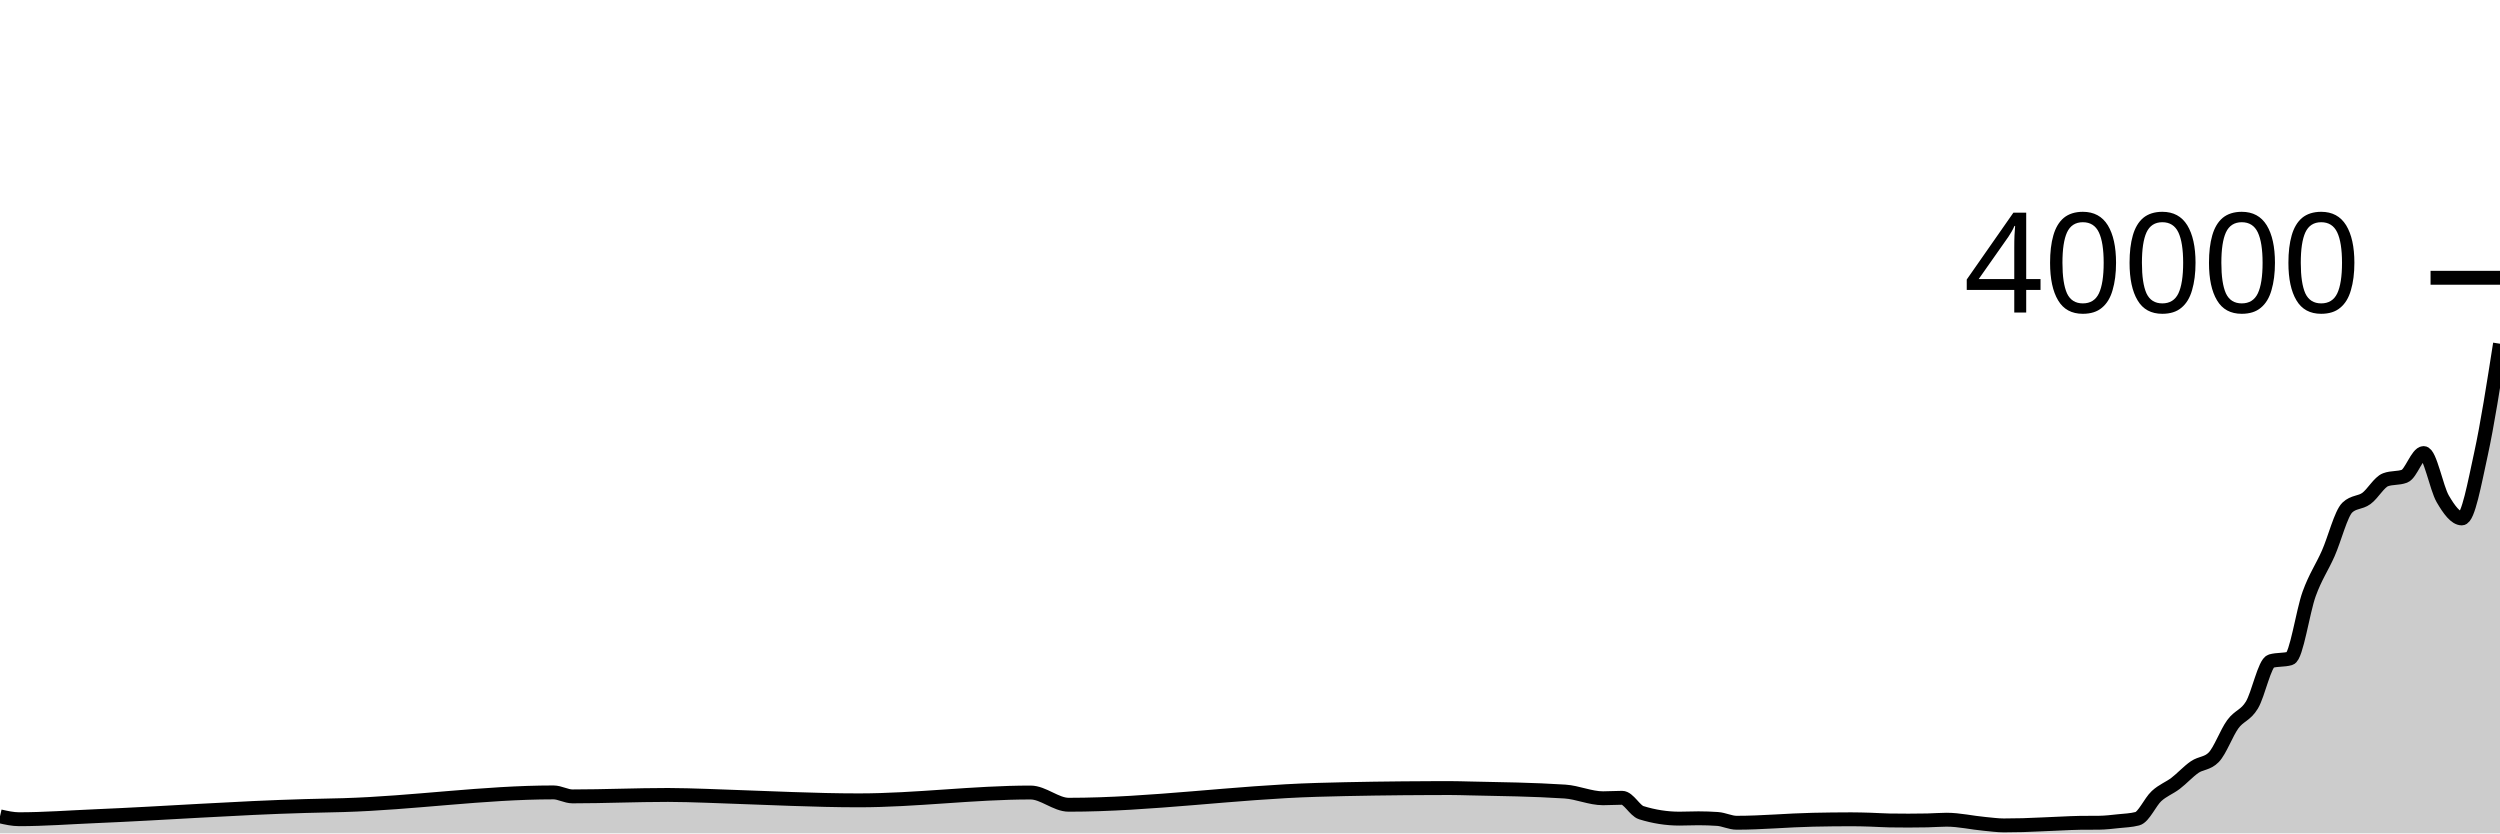
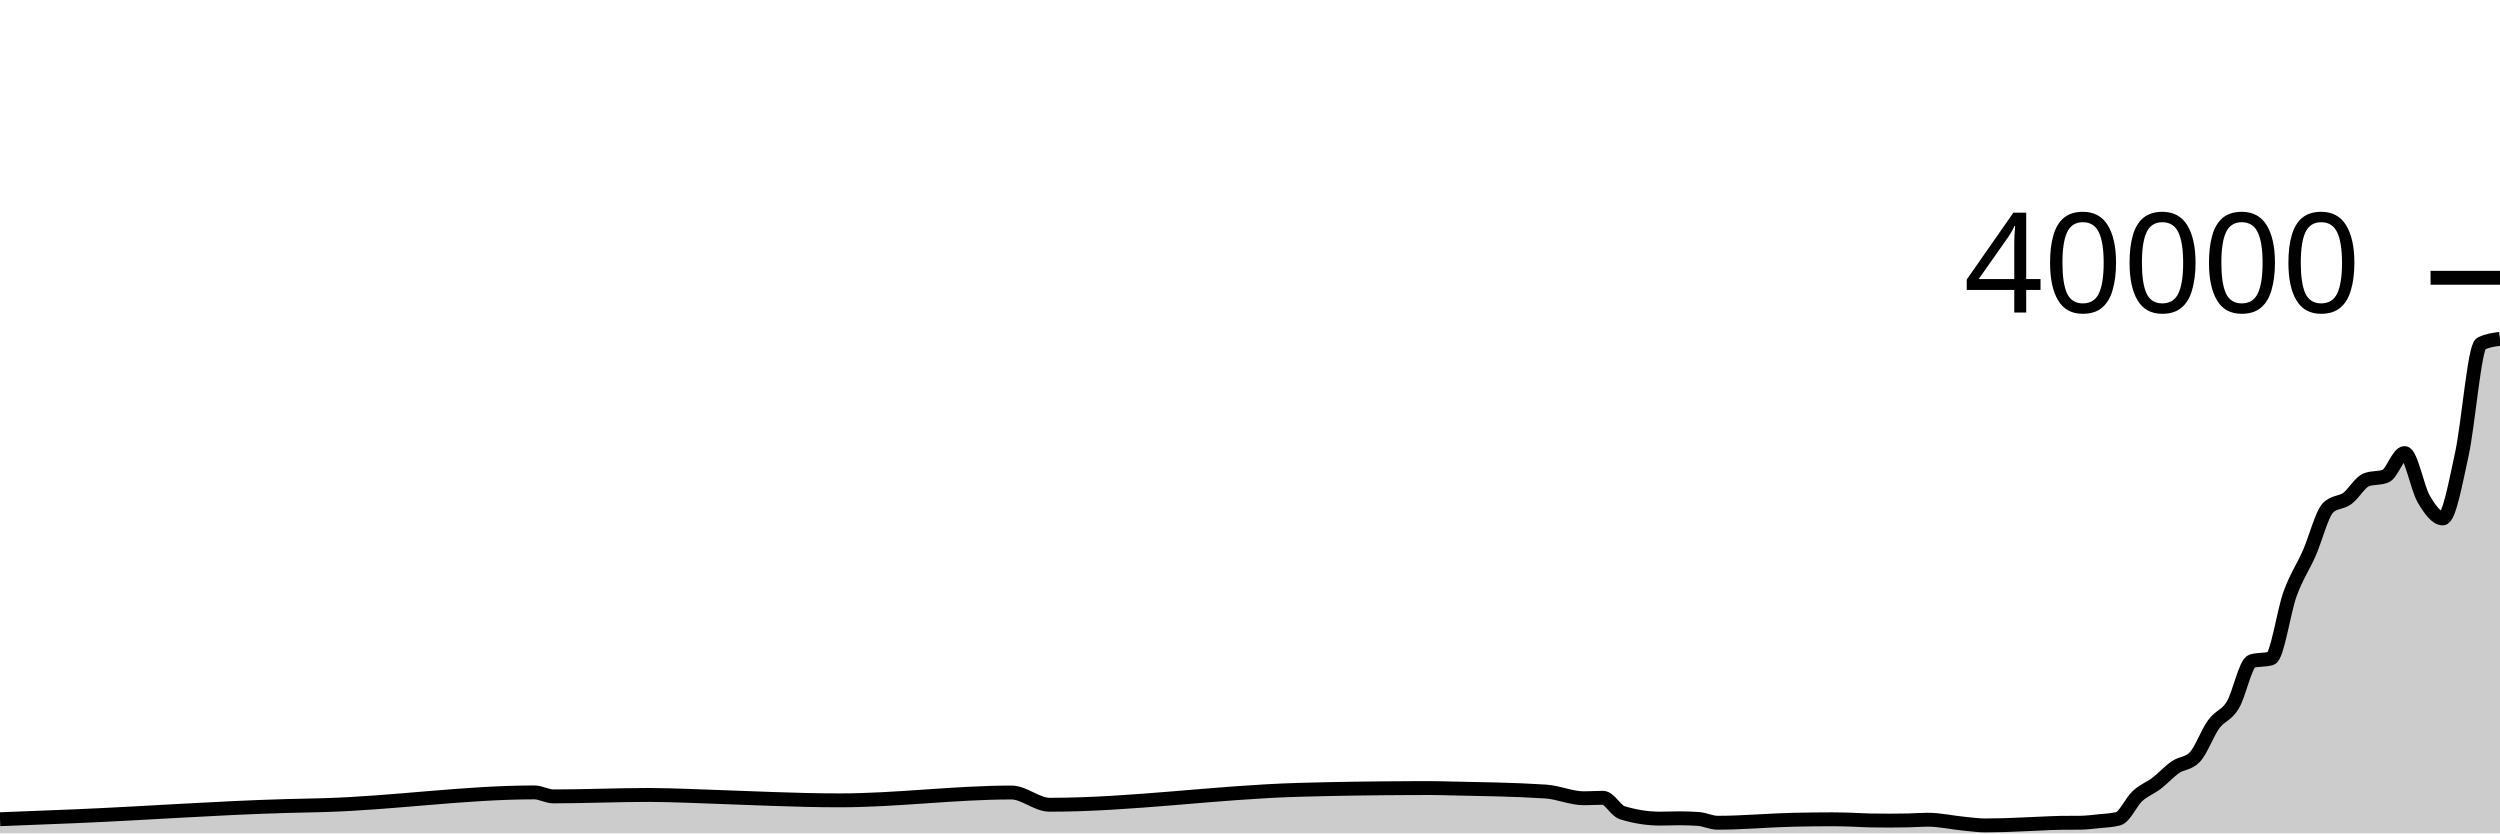
<svg xmlns="http://www.w3.org/2000/svg" viewBox="0 0 180 60">
  <g transform="translate(0,20)">
-     <path class="area" fill="rgba(0, 0, 0, 0.2)" d="M0,38.776C0.458,38.88,0.916,38.984,1.374,38.984C3.206,38.984,5.038,38.843,6.87,38.766C11.908,38.554,16.947,38.174,21.985,38.034C22.901,38.009,23.817,37.995,24.733,37.968C29.771,37.819,34.809,37.053,39.847,37.053C40.305,37.053,40.763,37.34,41.221,37.34C43.511,37.34,45.802,37.236,48.092,37.236C48.55,37.236,49.008,37.246,49.466,37.256C50.382,37.275,51.298,37.318,52.214,37.348C55.42,37.452,58.626,37.625,61.832,37.625C65.954,37.625,70.076,37.061,74.198,37.061C75.115,37.061,76.031,37.942,76.947,37.942C82.901,37.942,88.855,37.046,94.809,36.871C97.557,36.79,100.305,36.755,103.053,36.744C103.511,36.742,103.969,36.741,104.427,36.741C104.885,36.741,105.344,36.757,105.802,36.767C108.092,36.816,110.382,36.842,112.672,36.991C113.588,37.051,114.504,37.475,115.42,37.475C115.878,37.475,116.336,37.441,116.794,37.441C117.252,37.441,117.71,38.369,118.168,38.512C119.084,38.798,120,38.941,120.916,38.941C121.374,38.941,121.832,38.917,122.29,38.917C122.748,38.917,123.206,38.933,123.664,38.965C124.122,38.997,124.58,39.238,125.038,39.238C126.87,39.238,128.702,39.059,130.534,39.021C131.45,39.002,132.366,38.989,133.282,38.989C133.74,38.989,134.198,39.002,134.656,39.016C135.115,39.03,135.573,39.065,136.031,39.072C136.489,39.079,136.947,39.083,137.405,39.083C137.863,39.083,138.321,39.078,138.779,39.069C139.237,39.06,139.695,39.019,140.153,39.019C141.069,39.019,141.985,39.238,142.901,39.32C143.359,39.361,143.817,39.429,144.275,39.429C144.733,39.429,145.191,39.422,145.649,39.41C146.107,39.398,146.565,39.374,147.023,39.355C147.481,39.336,147.939,39.313,148.397,39.294C148.855,39.275,149.313,39.248,149.771,39.243C150.229,39.238,150.687,39.241,151.145,39.236C151.603,39.231,152.061,39.174,152.519,39.126C152.977,39.078,153.435,39.066,153.893,38.947C154.351,38.828,154.809,37.745,155.267,37.321C155.725,36.897,156.183,36.751,156.641,36.402C157.099,36.054,157.557,35.543,158.015,35.23C158.473,34.917,158.931,34.994,159.389,34.523C159.847,34.052,160.305,32.77,160.763,32.143C161.221,31.517,161.679,31.521,162.137,30.764C162.595,30.007,163.053,27.731,163.511,27.601C163.969,27.471,164.427,27.536,164.885,27.406C165.344,27.276,165.802,24.019,166.26,22.759C166.718,21.499,167.176,20.882,167.634,19.846C168.092,18.81,168.55,16.981,169.008,16.544C169.466,16.107,169.924,16.221,170.382,15.888C170.84,15.554,171.298,14.715,171.756,14.543C172.214,14.371,172.672,14.457,173.13,14.285C173.588,14.113,174.046,12.619,174.504,12.619C174.962,12.619,175.42,15.133,175.878,15.918C176.336,16.703,176.794,17.327,177.252,17.327C177.71,17.327,178.168,14.8,178.626,12.704C179.084,10.607,179.542,7.678,180,4.748L180,40C179.542,40,179.084,40,178.626,40C178.168,40,177.71,40,177.252,40C176.794,40,176.336,40,175.878,40C175.42,40,174.962,40,174.504,40C174.046,40,173.588,40,173.13,40C172.672,40,172.214,40,171.756,40C171.298,40,170.84,40,170.382,40C169.924,40,169.466,40,169.008,40C168.55,40,168.092,40,167.634,40C167.176,40,166.718,40,166.26,40C165.802,40,165.344,40,164.885,40C164.427,40,163.969,40,163.511,40C163.053,40,162.595,40,162.137,40C161.679,40,161.221,40,160.763,40C160.305,40,159.847,40,159.389,40C158.931,40,158.473,40,158.015,40C157.557,40,157.099,40,156.641,40C156.183,40,155.725,40,155.267,40C154.809,40,154.351,40,153.893,40C153.435,40,152.977,40,152.519,40C152.061,40,151.603,40,151.145,40C150.687,40,150.229,40,149.771,40C149.313,40,148.855,40,148.397,40C147.939,40,147.481,40,147.023,40C146.565,40,146.107,40,145.649,40C145.191,40,144.733,40,144.275,40C143.817,40,143.359,40,142.901,40C141.985,40,141.069,40,140.153,40C139.695,40,139.237,40,138.779,40C138.321,40,137.863,40,137.405,40C136.947,40,136.489,40,136.031,40C135.573,40,135.115,40,134.656,40C134.198,40,133.74,40,133.282,40C132.366,40,131.45,40,130.534,40C128.702,40,126.87,40,125.038,40C124.58,40,124.122,40,123.664,40C123.206,40,122.748,40,122.29,40C121.832,40,121.374,40,120.916,40C120,40,119.084,40,118.168,40C117.71,40,117.252,40,116.794,40C116.336,40,115.878,40,115.42,40C114.504,40,113.588,40,112.672,40C110.382,40,108.092,40,105.802,40C105.344,40,104.885,40,104.427,40C103.969,40,103.511,40,103.053,40C100.305,40,97.557,40,94.809,40C88.855,40,82.901,40,76.947,40C76.031,40,75.115,40,74.198,40C70.076,40,65.954,40,61.832,40C58.626,40,55.42,40,52.214,40C51.298,40,50.382,40,49.466,40C49.008,40,48.55,40,48.092,40C45.802,40,43.511,40,41.221,40C40.763,40,40.305,40,39.847,40C34.809,40,29.771,40,24.733,40C23.817,40,22.901,40,21.985,40C16.947,40,11.908,40,6.87,40C5.038,40,3.206,40,1.374,40C0.916,40,0.458,40,0,40Z" />
-     <path class="line" stroke="black" fill="none" d="M0,38.776C0.458,38.88,0.916,38.984,1.374,38.984C3.206,38.984,5.038,38.843,6.87,38.766C11.908,38.554,16.947,38.174,21.985,38.034C22.901,38.009,23.817,37.995,24.733,37.968C29.771,37.819,34.809,37.053,39.847,37.053C40.305,37.053,40.763,37.34,41.221,37.34C43.511,37.34,45.802,37.236,48.092,37.236C48.55,37.236,49.008,37.246,49.466,37.256C50.382,37.275,51.298,37.318,52.214,37.348C55.42,37.452,58.626,37.625,61.832,37.625C65.954,37.625,70.076,37.061,74.198,37.061C75.115,37.061,76.031,37.942,76.947,37.942C82.901,37.942,88.855,37.046,94.809,36.871C97.557,36.79,100.305,36.755,103.053,36.744C103.511,36.742,103.969,36.741,104.427,36.741C104.885,36.741,105.344,36.757,105.802,36.767C108.092,36.816,110.382,36.842,112.672,36.991C113.588,37.051,114.504,37.475,115.42,37.475C115.878,37.475,116.336,37.441,116.794,37.441C117.252,37.441,117.71,38.369,118.168,38.512C119.084,38.798,120,38.941,120.916,38.941C121.374,38.941,121.832,38.917,122.29,38.917C122.748,38.917,123.206,38.933,123.664,38.965C124.122,38.997,124.58,39.238,125.038,39.238C126.87,39.238,128.702,39.059,130.534,39.021C131.45,39.002,132.366,38.989,133.282,38.989C133.74,38.989,134.198,39.002,134.656,39.016C135.115,39.03,135.573,39.065,136.031,39.072C136.489,39.079,136.947,39.083,137.405,39.083C137.863,39.083,138.321,39.078,138.779,39.069C139.237,39.06,139.695,39.019,140.153,39.019C141.069,39.019,141.985,39.238,142.901,39.32C143.359,39.361,143.817,39.429,144.275,39.429C144.733,39.429,145.191,39.422,145.649,39.41C146.107,39.398,146.565,39.374,147.023,39.355C147.481,39.336,147.939,39.313,148.397,39.294C148.855,39.275,149.313,39.248,149.771,39.243C150.229,39.238,150.687,39.241,151.145,39.236C151.603,39.231,152.061,39.174,152.519,39.126C152.977,39.078,153.435,39.066,153.893,38.947C154.351,38.828,154.809,37.745,155.267,37.321C155.725,36.897,156.183,36.751,156.641,36.402C157.099,36.054,157.557,35.543,158.015,35.23C158.473,34.917,158.931,34.994,159.389,34.523C159.847,34.052,160.305,32.77,160.763,32.143C161.221,31.517,161.679,31.521,162.137,30.764C162.595,30.007,163.053,27.731,163.511,27.601C163.969,27.471,164.427,27.536,164.885,27.406C165.344,27.276,165.802,24.019,166.26,22.759C166.718,21.499,167.176,20.882,167.634,19.846C168.092,18.81,168.55,16.981,169.008,16.544C169.466,16.107,169.924,16.221,170.382,15.888C170.84,15.554,171.298,14.715,171.756,14.543C172.214,14.371,172.672,14.457,173.13,14.285C173.588,14.113,174.046,12.619,174.504,12.619C174.962,12.619,175.42,15.133,175.878,15.918C176.336,16.703,176.794,17.327,177.252,17.327C177.71,17.327,178.168,14.8,178.626,12.704C179.084,10.607,179.542,7.678,180,4.748" />
+     <path class="area" fill="rgba(0, 0, 0, 0.2)" d="M0,38.984C1.832,38.913,3.664,38.843,5.496,38.766C10.534,38.554,15.573,38.174,20.611,38.034C21.527,38.009,22.443,37.995,23.359,37.968C28.397,37.819,33.435,37.053,38.473,37.053C38.931,37.053,39.389,37.34,39.847,37.34C42.137,37.34,44.427,37.236,46.718,37.236C47.176,37.236,47.634,37.246,48.092,37.256C49.008,37.275,49.924,37.318,50.84,37.348C54.046,37.452,57.252,37.625,60.458,37.625C64.58,37.625,68.702,37.061,72.824,37.061C73.74,37.061,74.656,37.942,75.573,37.942C81.527,37.942,87.481,37.046,93.435,36.871C96.183,36.79,98.931,36.755,101.679,36.744C102.137,36.742,102.595,36.741,103.053,36.741C103.511,36.741,103.969,36.757,104.427,36.767C106.718,36.816,109.008,36.842,111.298,36.991C112.214,37.051,113.13,37.475,114.046,37.475C114.504,37.475,114.962,37.441,115.42,37.441C115.878,37.441,116.336,38.369,116.794,38.512C117.71,38.798,118.626,38.941,119.542,38.941C120,38.941,120.458,38.917,120.916,38.917C121.374,38.917,121.832,38.933,122.29,38.965C122.748,38.997,123.206,39.238,123.664,39.238C125.496,39.238,127.328,39.059,129.16,39.021C130.076,39.002,130.992,38.989,131.908,38.989C132.366,38.989,132.824,39.002,133.282,39.016C133.74,39.03,134.198,39.065,134.656,39.072C135.115,39.079,135.573,39.083,136.031,39.083C136.489,39.083,136.947,39.078,137.405,39.069C137.863,39.06,138.321,39.019,138.779,39.019C139.695,39.019,140.611,39.238,141.527,39.32C141.985,39.361,142.443,39.429,142.901,39.429C143.359,39.429,143.817,39.422,144.275,39.41C144.733,39.398,145.191,39.374,145.649,39.355C146.107,39.336,146.565,39.313,147.023,39.294C147.481,39.275,147.939,39.248,148.397,39.243C148.855,39.238,149.313,39.241,149.771,39.236C150.229,39.231,150.687,39.174,151.145,39.126C151.603,39.078,152.061,39.066,152.519,38.947C152.977,38.828,153.435,37.745,153.893,37.321C154.351,36.897,154.809,36.75,155.267,36.402C155.725,36.053,156.183,35.543,156.641,35.23C157.099,34.917,157.557,34.994,158.015,34.523C158.473,34.052,158.931,32.77,159.389,32.143C159.847,31.517,160.305,31.521,160.763,30.764C161.221,30.007,161.679,27.731,162.137,27.601C162.595,27.471,163.053,27.536,163.511,27.406C163.969,27.276,164.427,24.019,164.885,22.759C165.344,21.499,165.802,20.882,166.26,19.846C166.718,18.81,167.176,16.981,167.634,16.544C168.092,16.107,168.55,16.222,169.008,15.888C169.466,15.555,169.924,14.715,170.382,14.543C170.84,14.371,171.298,14.457,171.756,14.285C172.214,14.113,172.672,12.619,173.13,12.619C173.588,12.619,174.046,15.133,174.504,15.918C174.962,16.703,175.42,17.327,175.878,17.327C176.336,17.327,176.794,14.801,177.252,12.704C177.71,10.608,178.168,4.982,178.626,4.748C179.084,4.514,179.542,4.456,180,4.397L180,40C179.542,40,179.084,40,178.626,40C178.168,40,177.71,40,177.252,40C176.794,40,176.336,40,175.878,40C175.42,40,174.962,40,174.504,40C174.046,40,173.588,40,173.13,40C172.672,40,172.214,40,171.756,40C171.298,40,170.84,40,170.382,40C169.924,40,169.466,40,169.008,40C168.55,40,168.092,40,167.634,40C167.176,40,166.718,40,166.26,40C165.802,40,165.344,40,164.885,40C164.427,40,163.969,40,163.511,40C163.053,40,162.595,40,162.137,40C161.679,40,161.221,40,160.763,40C160.305,40,159.847,40,159.389,40C158.931,40,158.473,40,158.015,40C157.557,40,157.099,40,156.641,40C156.183,40,155.725,40,155.267,40C154.809,40,154.351,40,153.893,40C153.435,40,152.977,40,152.519,40C152.061,40,151.603,40,151.145,40C150.687,40,150.229,40,149.771,40C149.313,40,148.855,40,148.397,40C147.939,40,147.481,40,147.023,40C146.565,40,146.107,40,145.649,40C145.191,40,144.733,40,144.275,40C143.817,40,143.359,40,142.901,40C142.443,40,141.985,40,141.527,40C140.611,40,139.695,40,138.779,40C138.321,40,137.863,40,137.405,40C136.947,40,136.489,40,136.031,40C135.573,40,135.115,40,134.656,40C134.198,40,133.74,40,133.282,40C132.824,40,132.366,40,131.908,40C130.992,40,130.076,40,129.16,40C127.328,40,125.496,40,123.664,40C123.206,40,122.748,40,122.29,40C121.832,40,121.374,40,120.916,40C120.458,40,120,40,119.542,40C118.626,40,117.71,40,116.794,40C116.336,40,115.878,40,115.42,40C114.962,40,114.504,40,114.046,40C113.13,40,112.214,40,111.298,40C109.008,40,106.718,40,104.427,40C103.969,40,103.511,40,103.053,40C102.595,40,102.137,40,101.679,40C98.931,40,96.183,40,93.435,40C87.481,40,81.527,40,75.573,40C74.656,40,73.74,40,72.824,40C68.702,40,64.58,40,60.458,40C57.252,40,54.046,40,50.84,40C49.924,40,49.008,40,48.092,40C47.634,40,47.176,40,46.718,40C44.427,40,42.137,40,39.847,40C39.389,40,38.931,40,38.473,40C33.435,40,28.397,40,23.359,40C22.443,40,21.527,40,20.611,40C15.573,40,10.534,40,5.496,40C3.664,40,1.832,40,0,40Z" />
+     <path class="line" stroke="black" fill="none" d="M0,38.984C1.832,38.913,3.664,38.843,5.496,38.766C10.534,38.554,15.573,38.174,20.611,38.034C21.527,38.009,22.443,37.995,23.359,37.968C28.397,37.819,33.435,37.053,38.473,37.053C38.931,37.053,39.389,37.34,39.847,37.34C42.137,37.34,44.427,37.236,46.718,37.236C47.176,37.236,47.634,37.246,48.092,37.256C49.008,37.275,49.924,37.318,50.84,37.348C54.046,37.452,57.252,37.625,60.458,37.625C64.58,37.625,68.702,37.061,72.824,37.061C73.74,37.061,74.656,37.942,75.573,37.942C81.527,37.942,87.481,37.046,93.435,36.871C96.183,36.79,98.931,36.755,101.679,36.744C102.137,36.742,102.595,36.741,103.053,36.741C103.511,36.741,103.969,36.757,104.427,36.767C106.718,36.816,109.008,36.842,111.298,36.991C112.214,37.051,113.13,37.475,114.046,37.475C114.504,37.475,114.962,37.441,115.42,37.441C115.878,37.441,116.336,38.369,116.794,38.512C117.71,38.798,118.626,38.941,119.542,38.941C120,38.941,120.458,38.917,120.916,38.917C121.374,38.917,121.832,38.933,122.29,38.965C122.748,38.997,123.206,39.238,123.664,39.238C125.496,39.238,127.328,39.059,129.16,39.021C130.076,39.002,130.992,38.989,131.908,38.989C132.366,38.989,132.824,39.002,133.282,39.016C133.74,39.03,134.198,39.065,134.656,39.072C135.115,39.079,135.573,39.083,136.031,39.083C136.489,39.083,136.947,39.078,137.405,39.069C137.863,39.06,138.321,39.019,138.779,39.019C139.695,39.019,140.611,39.238,141.527,39.32C141.985,39.361,142.443,39.429,142.901,39.429C143.359,39.429,143.817,39.422,144.275,39.41C144.733,39.398,145.191,39.374,145.649,39.355C146.107,39.336,146.565,39.313,147.023,39.294C147.481,39.275,147.939,39.248,148.397,39.243C148.855,39.238,149.313,39.241,149.771,39.236C150.229,39.231,150.687,39.174,151.145,39.126C151.603,39.078,152.061,39.066,152.519,38.947C152.977,38.828,153.435,37.745,153.893,37.321C154.351,36.897,154.809,36.75,155.267,36.402C155.725,36.053,156.183,35.543,156.641,35.23C157.099,34.917,157.557,34.994,158.015,34.523C158.473,34.052,158.931,32.77,159.389,32.143C159.847,31.517,160.305,31.521,160.763,30.764C161.221,30.007,161.679,27.731,162.137,27.601C162.595,27.471,163.053,27.536,163.511,27.406C163.969,27.276,164.427,24.019,164.885,22.759C165.344,21.499,165.802,20.882,166.26,19.846C166.718,18.81,167.176,16.981,167.634,16.544C168.092,16.107,168.55,16.222,169.008,15.888C169.466,15.555,169.924,14.715,170.382,14.543C170.84,14.371,171.298,14.457,171.756,14.285C172.214,14.113,172.672,12.619,173.13,12.619C173.588,12.619,174.046,15.133,174.504,15.918C174.962,16.703,175.42,17.327,175.878,17.327C176.336,17.327,176.794,14.801,177.252,12.704C177.71,10.608,178.168,4.982,178.626,4.748C179.084,4.514,179.542,4.456,180,4.397" />
    <path class="axis-ceiling" stroke-width="1" stroke="black" fill="none" d="M175,0L180,0" />
    <text class="axis-ceiling-label" font-family="sans-serif" text-anchor="end" font-size="10px" x="170" y="2.5">40000</text>
  </g>
</svg>
